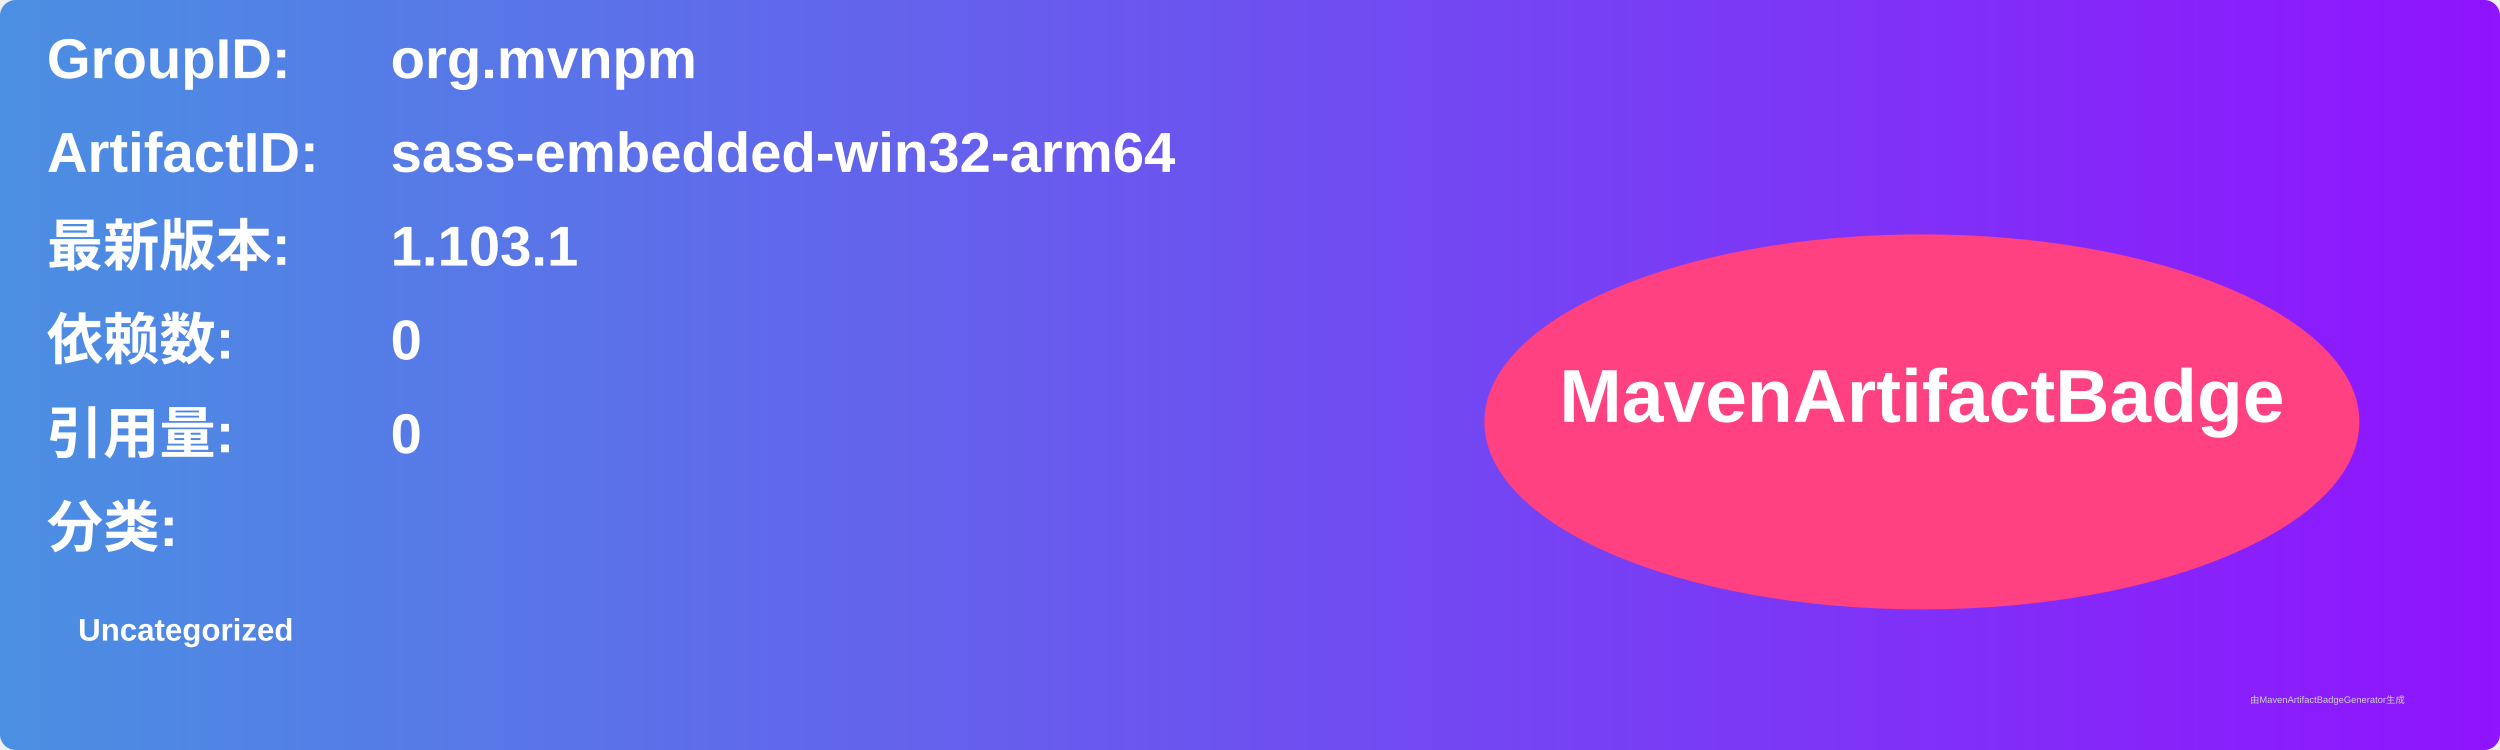
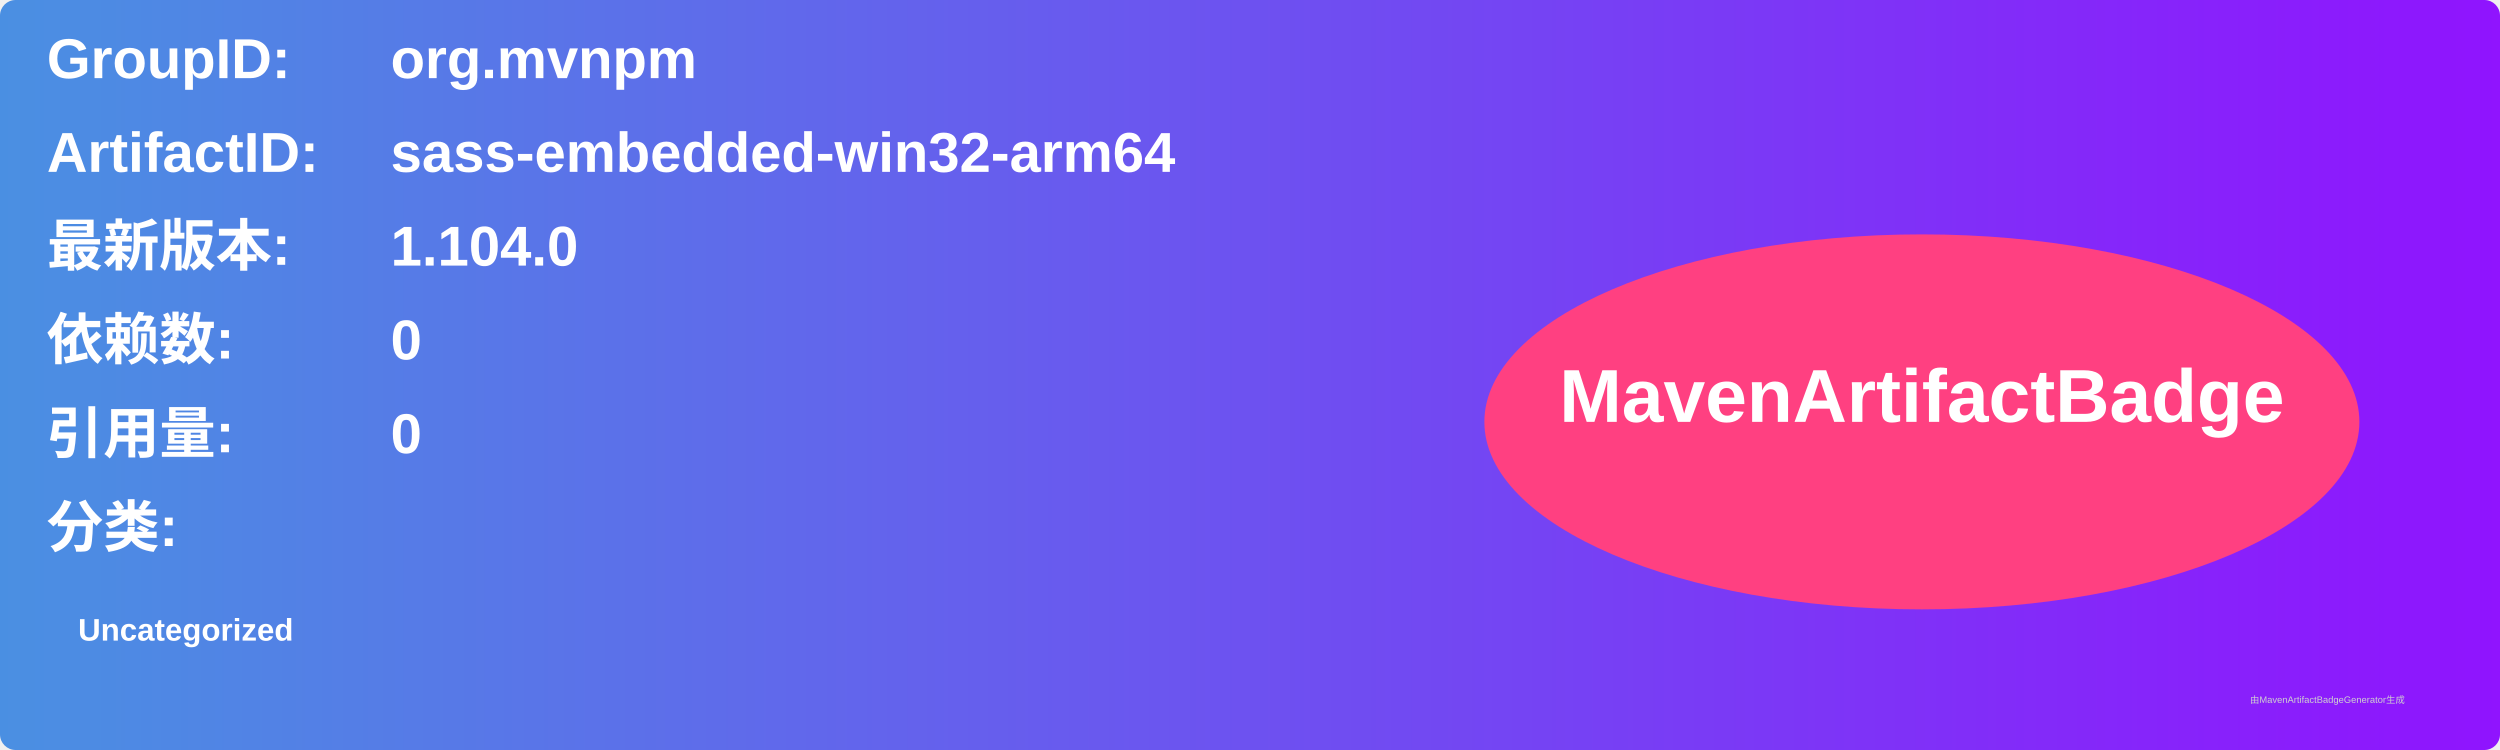
<svg xmlns="http://www.w3.org/2000/svg" width="800" height="240" viewBox="0 0 800 240">
  <linearGradient id="grad" x1="0%" y1="0%" x2="100%" y2="0%">
    <stop offset="0%" stop-color="#4a90e2" />
    <stop offset="100%" stop-color="#9013fe" />
  </linearGradient>
  <rect width="100%" height="100%" rx="5" ry="5" fill="url(#grad)" />
  <g transform="translate(15, 15)">
    <text x="0" y="10" font-family="Arial" font-size="18" fill="white" font-weight="bold" width="260">GroupID:</text>
    <text x="110" y="10" font-family="Arial" font-size="18" fill="white" font-weight="bold" width="460">org.mvnpm</text>
    <text x="0" y="40" font-family="Arial" font-size="18" fill="white" font-weight="bold" width="260">ArtifactID:</text>
    <text x="110" y="40" font-family="Arial" font-size="18" fill="white" font-weight="bold" width="460">sass-embedded-win32-arm64</text>
    <text x="0" y="70" font-family="Arial" font-size="18" fill="white" font-weight="bold">最新版本:</text>
    <text x="110" y="70" font-family="Arial" font-size="18" fill="white" font-weight="bold">
-       <tspan font-weight="bold">1.103.1</tspan>
+       <tspan font-weight="bold">1.104.0</tspan>
    </text>
    <text x="0" y="100" font-family="Arial" font-size="18" fill="white" font-weight="bold">依赖数: </text>
    <text x="110" y="100" font-family="Arial" font-size="18" fill="white">
      <tspan font-weight="bold">0</tspan>
    </text>
    <text x="0" y="130" font-family="Arial" font-size="18" fill="white" font-weight="bold">引用量: </text>
    <text x="110" y="130" font-family="Arial" font-size="18" fill="white">
      <tspan font-weight="bold">0</tspan>
    </text>
    <text x="0" y="160" font-family="Arial" font-size="18" fill="white" font-weight="bold">分类:</text>
    <text x="10" y="190" font-family="Arial" font-size="10" fill="white">
      <tspan font-weight="bold">Uncategorized</tspan>
    </text>
    <ellipse cx="600" cy="120" rx="140" ry="60" fill="#ff4081" />
    <text x="600" y="120" text-anchor="middle" font-family="Arial" font-size="24" fill="white" font-weight="bold">MavenArtifactBadge</text>
  </g>
  <text x="720" y="225" font-family="Arial" font-size="3" fill="#d0d0d0">由MavenArtifactBadgeGenerator生成</text>
</svg>
